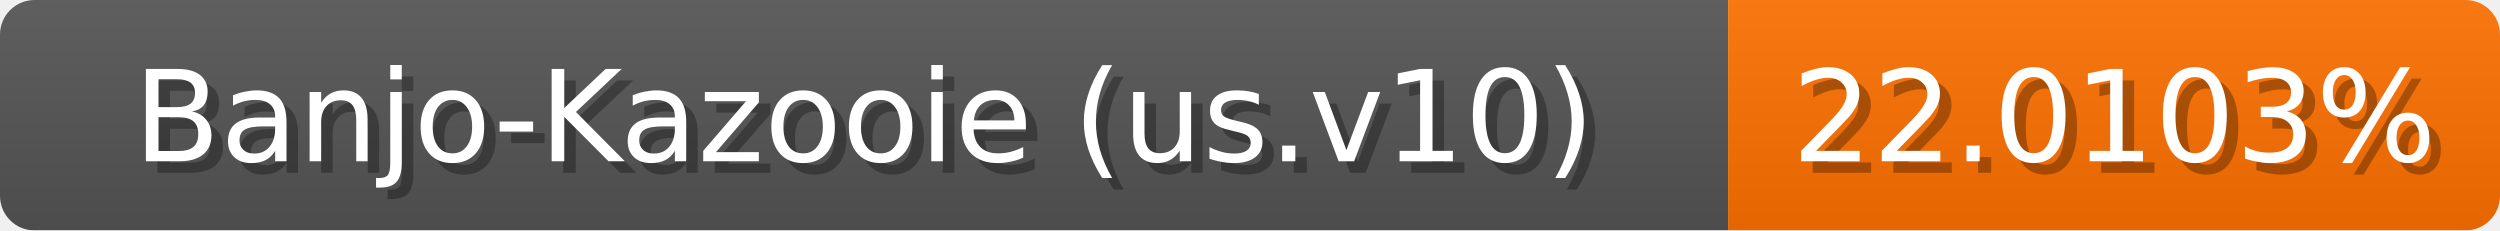
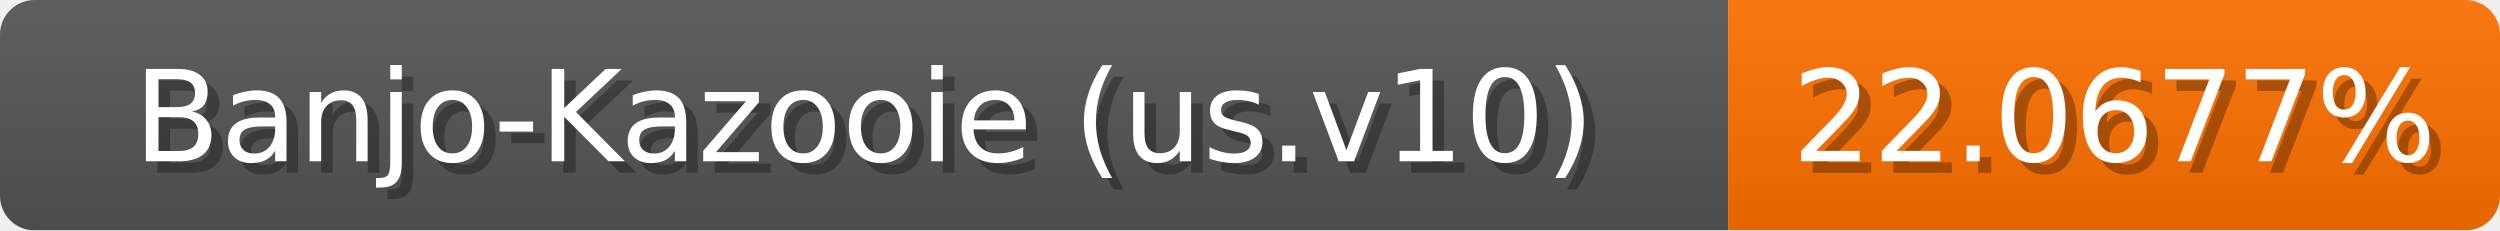
<svg xmlns="http://www.w3.org/2000/svg" width="217" height="20">
  <linearGradient id="b" x2="0" y2="100%">
    <stop offset="0" stop-color="#bbb" stop-opacity=".1" />
    <stop offset="1" stop-opacity=".1" />
  </linearGradient>
  <mask id="anybadge_1">
    <rect width="217" height="20" rx="3" fill="#fff" />
  </mask>
  <g mask="url(#anybadge_1)">
    <path fill="#555" d="M0 0h150v20H0z" />
    <path fill="#ff7100" d="M150 0h67v20H150z" />
    <path fill="url(#b)" d="M0 0h217v20H0z" />
  </g>
  <g fill="#fff" text-anchor="middle" font-family="DejaVu Sans,Verdana,Geneva,sans-serif" font-size="11">
    <text x="76.0" y="15" fill="#010101" fill-opacity=".3">Banjo-Kazooie (us.v10)</text>
    <text x="75.0" y="14">Banjo-Kazooie (us.v10)</text>
  </g>
  <g fill="#fff" text-anchor="middle" font-family="DejaVu Sans,Verdana,Geneva,sans-serif" font-size="11">
-     <text x="184.5" y="15" fill="#010101" fill-opacity=".3">22.0103%</text>
-     <text x="183.5" y="14">22.0103%</text>
+     <text x="184.5" y="15" fill="#010101" fill-opacity=".3">22.0677%</text>
+     <text x="183.5" y="14">22.0677%</text>
  </g>
</svg>
